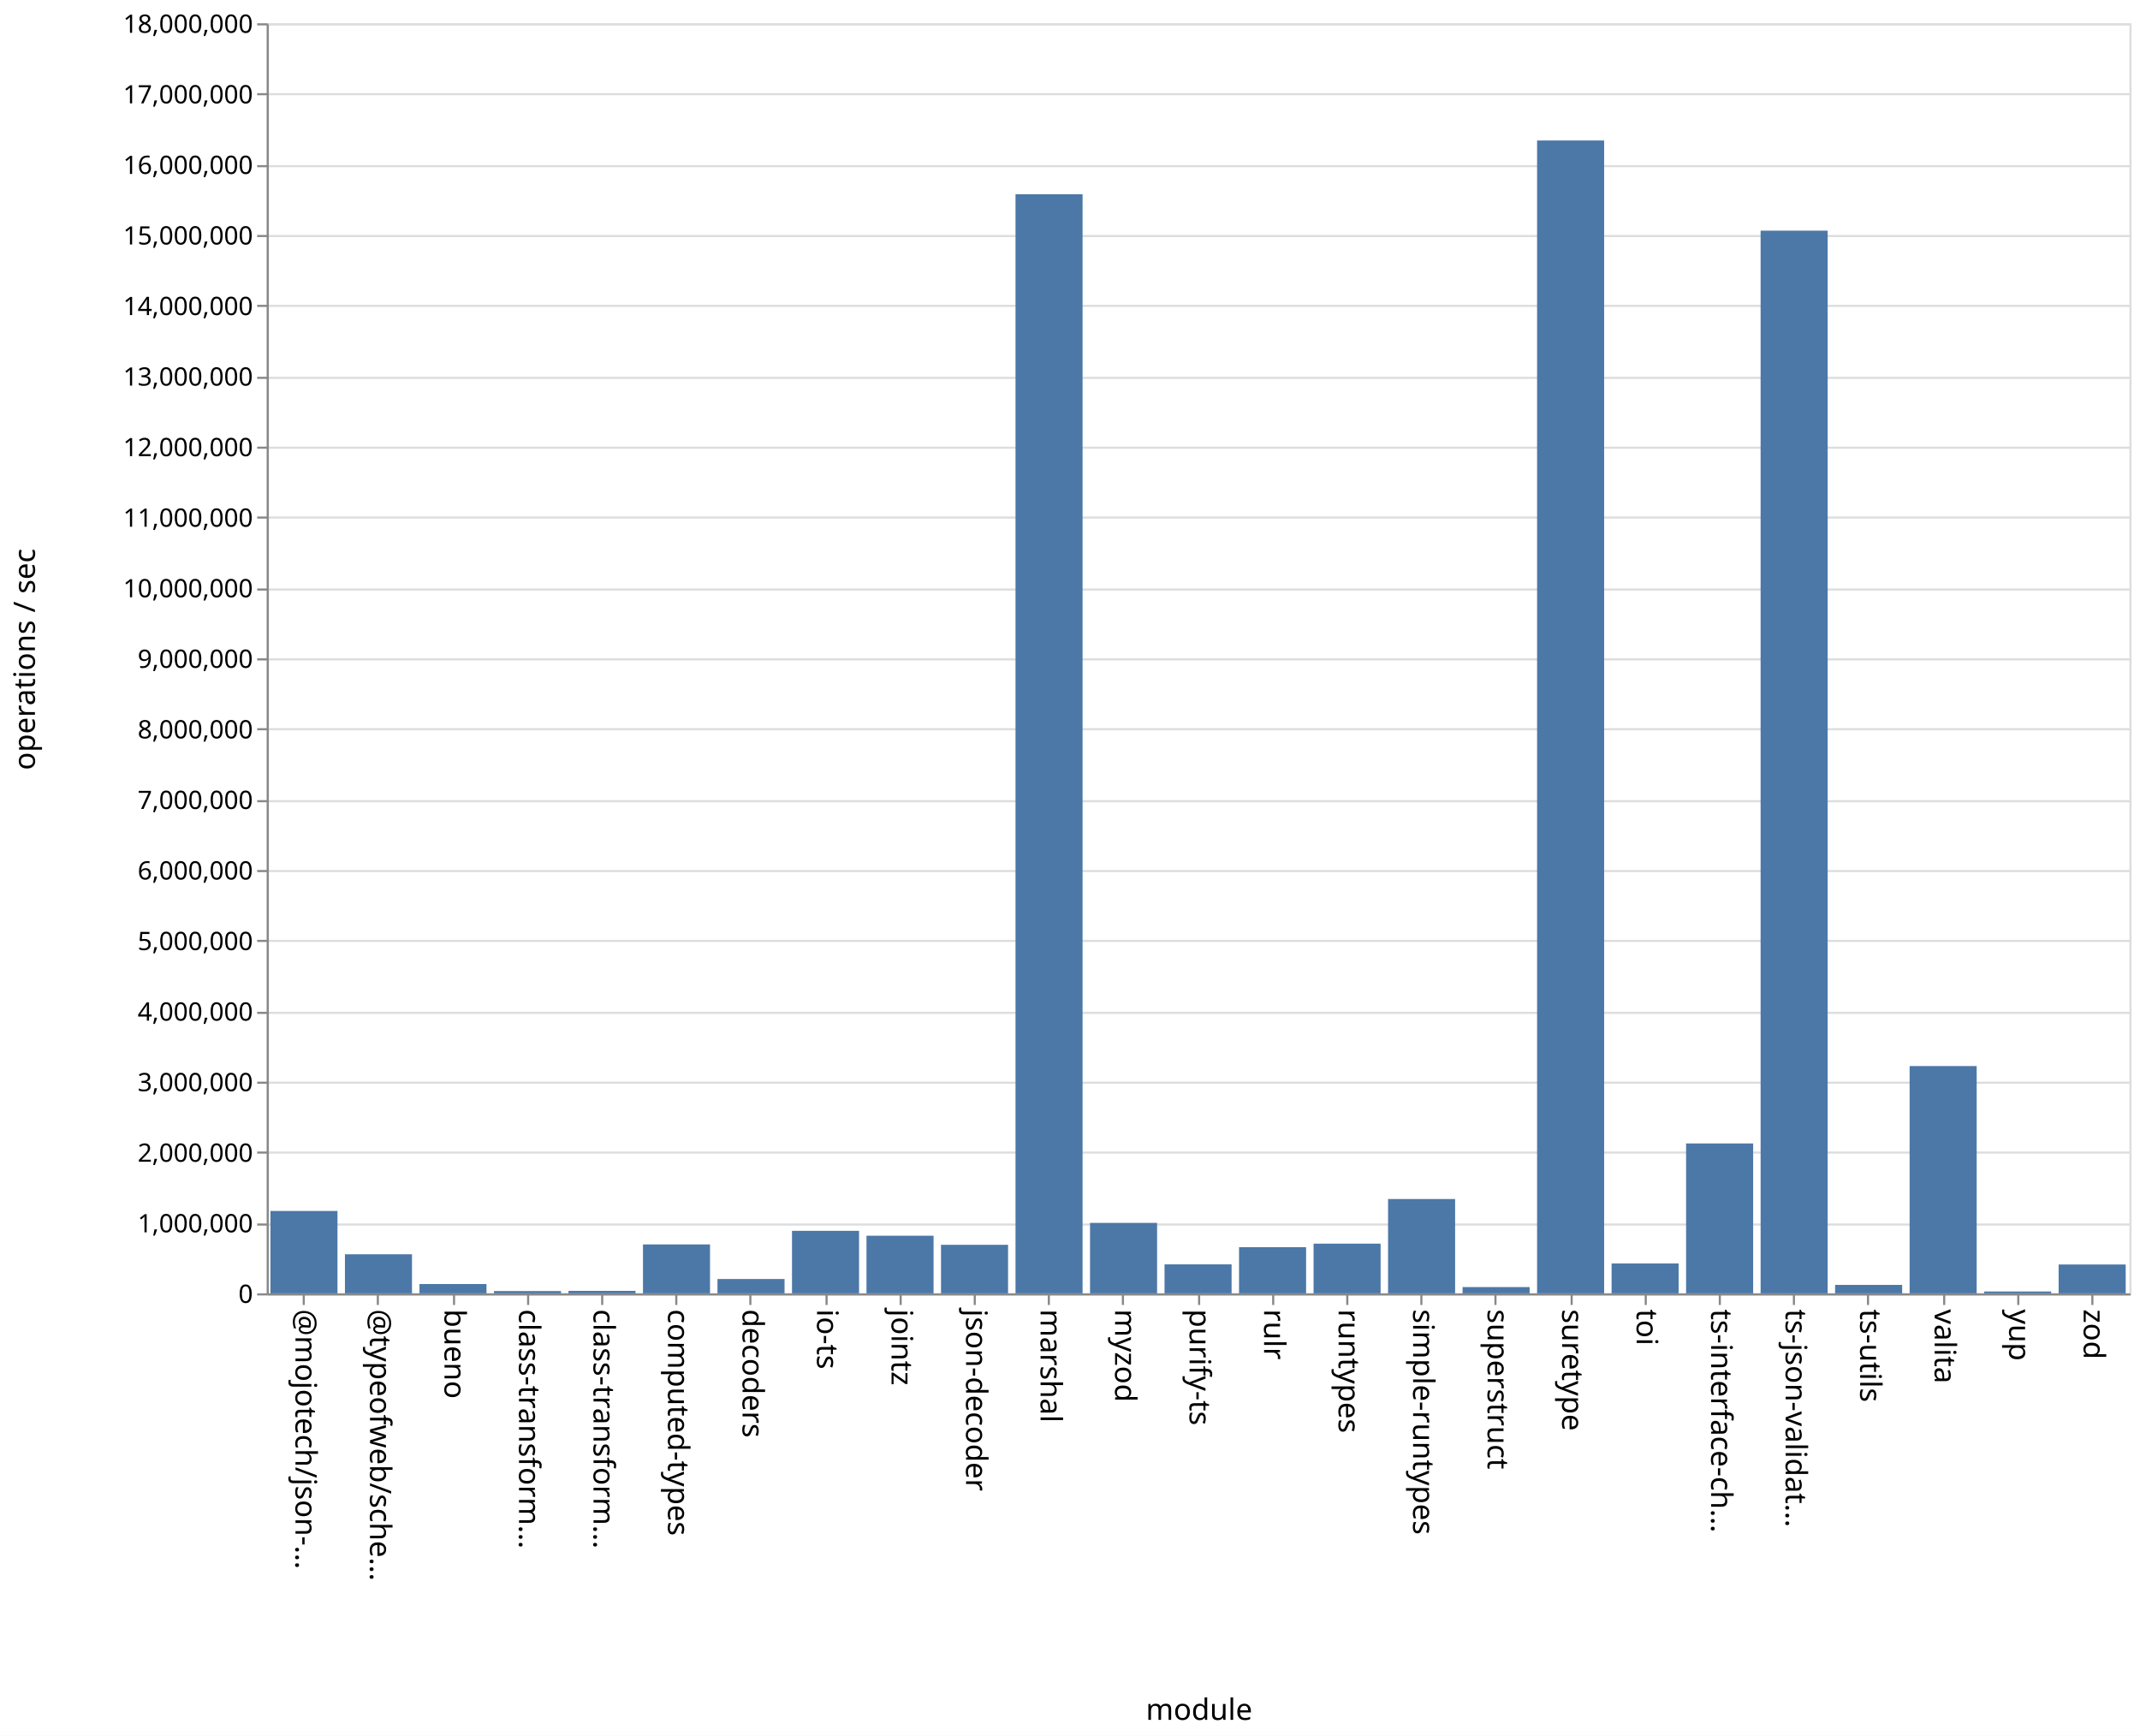
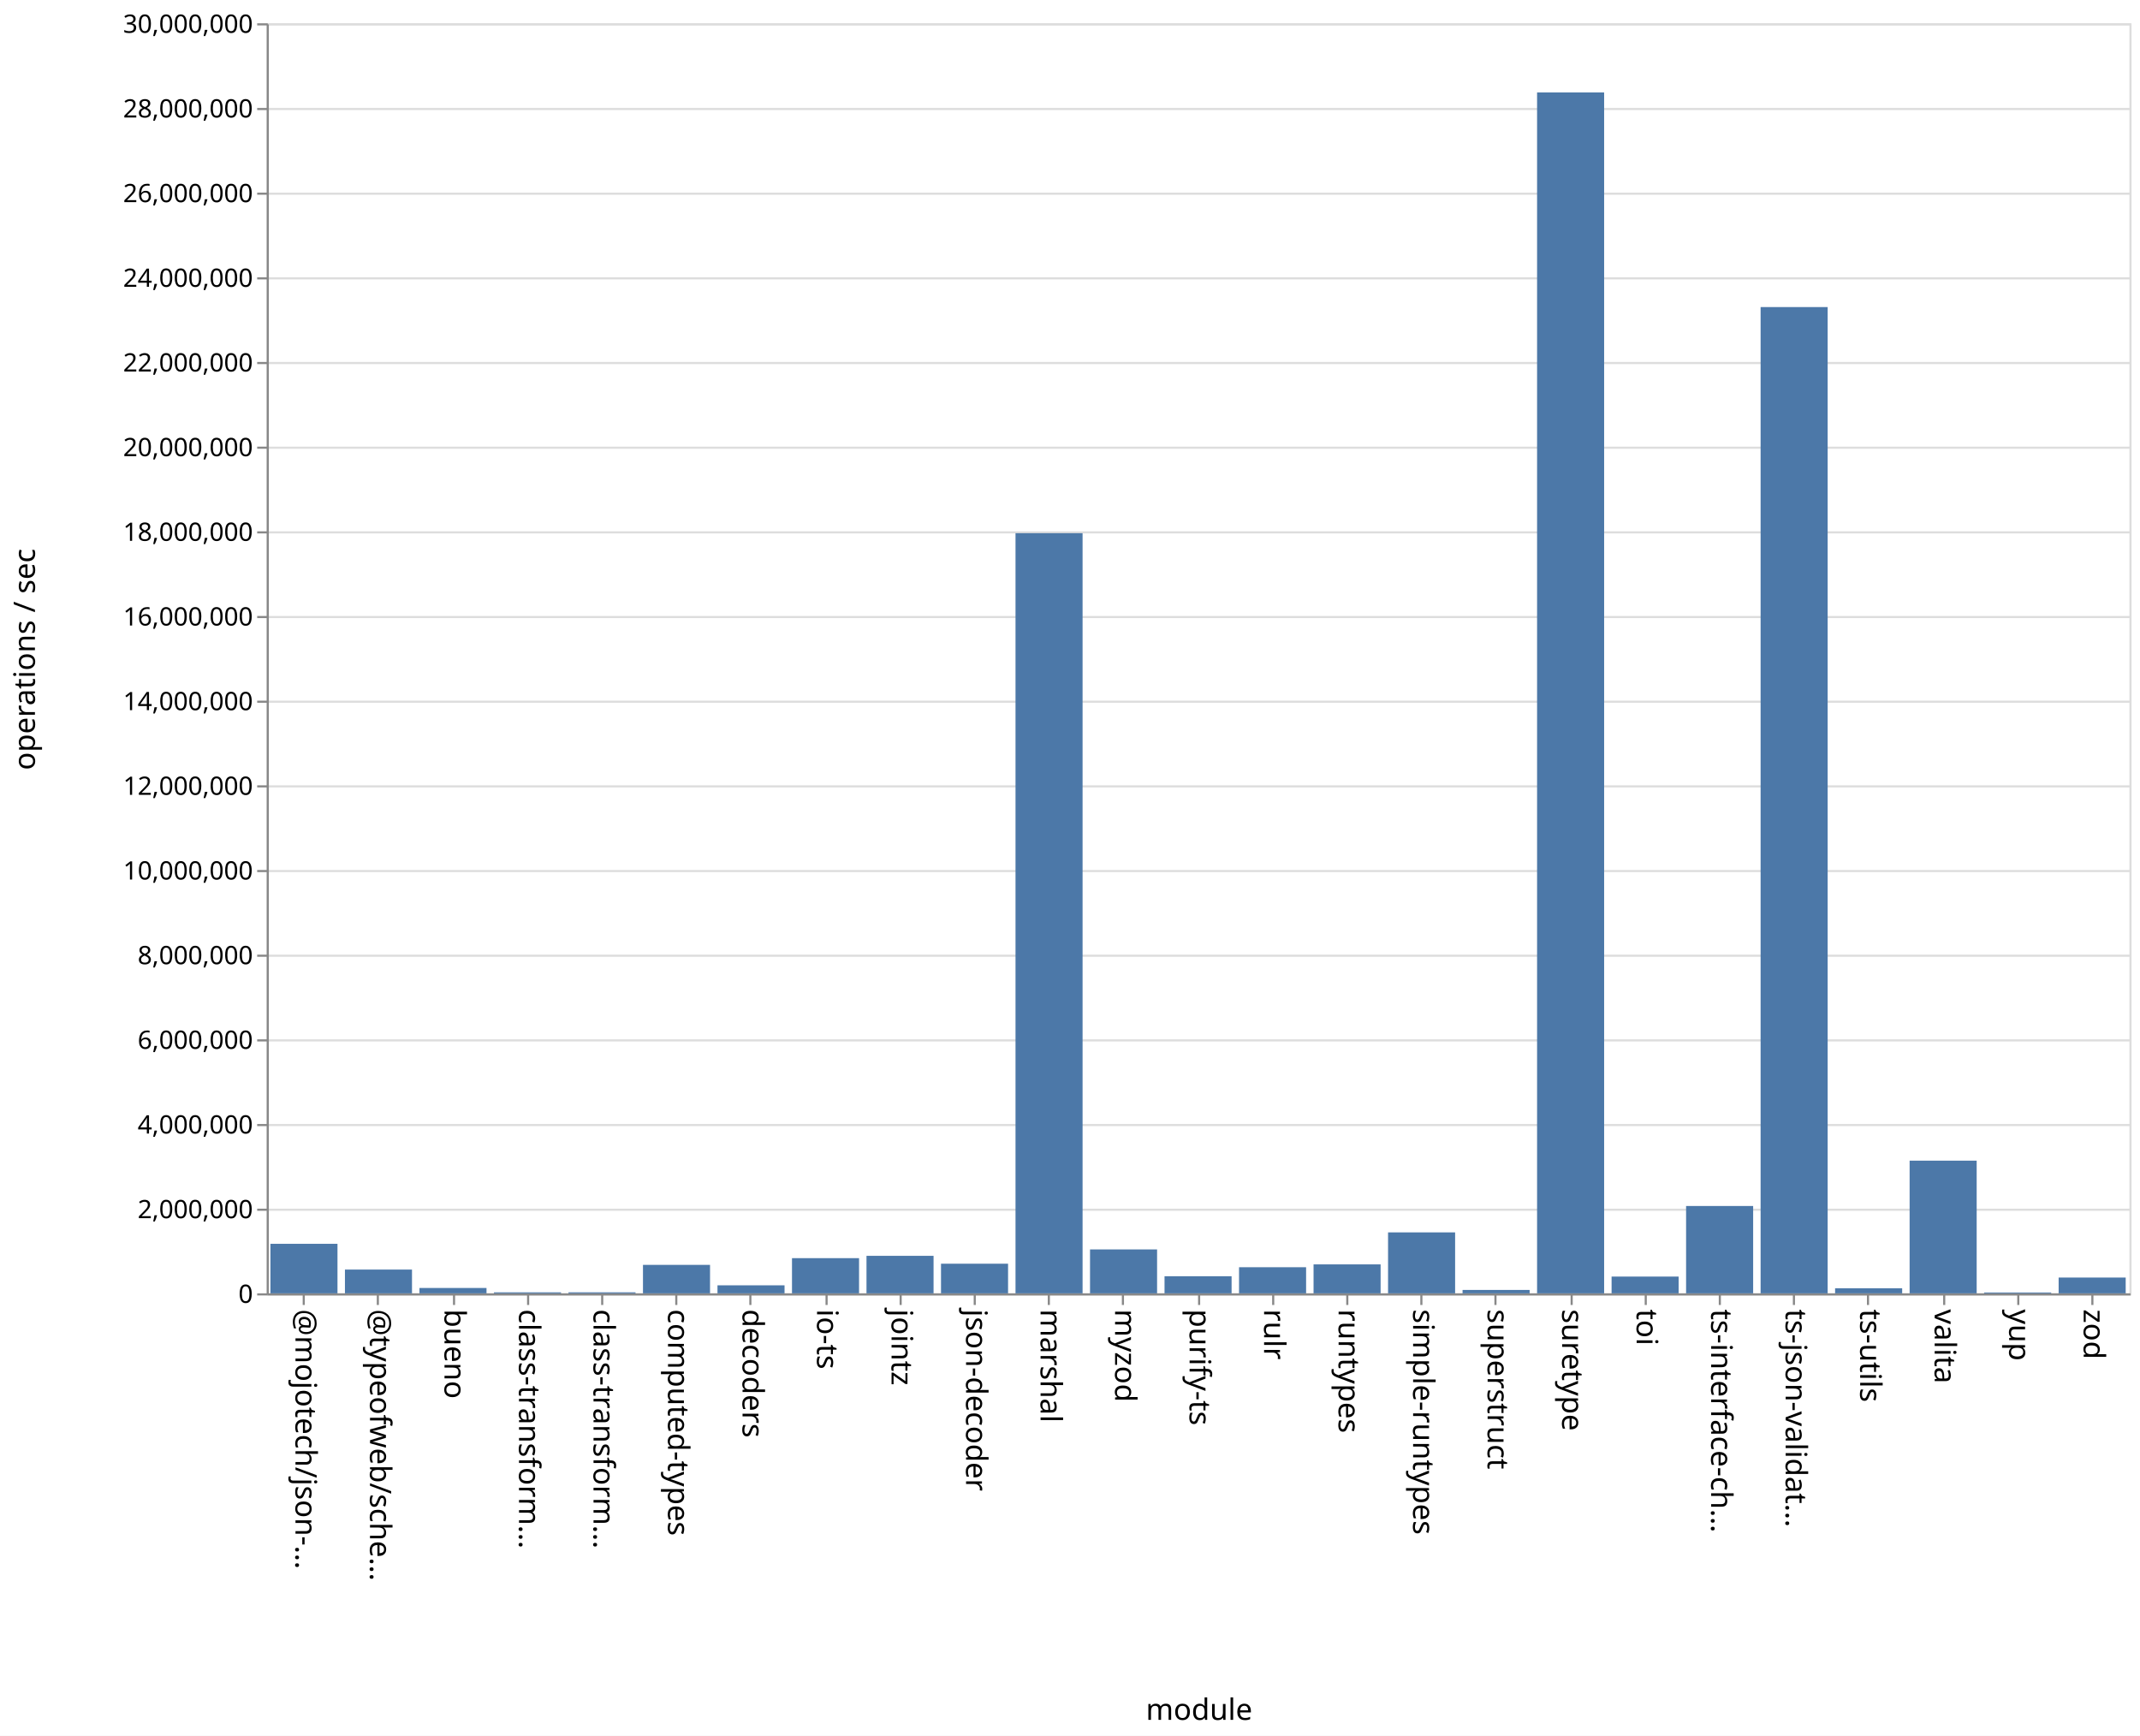
<svg xmlns="http://www.w3.org/2000/svg" class="marks" width="1011" height="820">
  <path fill="#fff" d="M0 0h1011v820H0z" />
  <g class="mark-group role-frame root" aria-roledescription="group mark container" fill="none" stroke-miterlimit="10">
    <path class="background" aria-hidden="true" d="M126.5 11.5h880v600h-880z" stroke="#ddd" />
-     <g class="mark-group role-axis" aria-roledescription="axis" aria-label="Y-axis for a linear scale with values from 0 to 18,000,000">
+     <g class="mark-group role-axis" aria-roledescription="axis" aria-label="Y-axis for a linear scale with values from 0 to 30,000,000">
      <path class="background" aria-hidden="true" d="M126.5 11.5z" pointer-events="none" />
      <g class="mark-rule role-axis-grid" pointer-events="none" stroke="#ddd">
-         <path d="M126.5 611.5h880M126.5 578.5h880M126.5 544.5h880M126.5 511.5h880M126.5 478.5h880M126.5 444.5h880M126.5 411.5h880M126.5 378.5h880M126.5 344.5h880M126.5 311.5h880M126.5 278.5h880M126.5 244.5h880M126.5 211.5h880M126.5 178.5h880M126.5 144.5h880M126.5 111.5h880M126.5 78.5h880M126.5 44.5h880M126.5 11.5h880" />
+         <path d="M126.5 611.5h880M126.5 571.5h880M126.5 531.5h880M126.5 491.5h880M126.5 451.5h880M126.5 411.5h880M126.5 371.5h880M126.5 331.5h880M126.5 291.5h880M126.5 251.5h880M126.5 211.5h880M126.5 171.5h880M126.5 131.5h880M126.5 91.5h880M126.5 51.5h880M126.5 11.5h880" />
      </g>
    </g>
    <g class="mark-group role-axis" aria-roledescription="axis" aria-label="X-axis titled 'module' for a discrete scale with 25 values: @mojotech/json-type-validation, @typeofweb/schema, bueno, class-transformer-validator-async, class-transformer-validator-sync, ending with zod">
      <path class="background" aria-hidden="true" d="M126.5 611.5z" pointer-events="none" />
      <g class="mark-rule role-axis-tick" pointer-events="none" stroke="#888">
        <path d="M143.5 611.5v5M178.5 611.5v5M214.5 611.5v5M249.5 611.5v5M284.5 611.5v5M319.5 611.5v5M354.5 611.5v5M390.5 611.5v5M425.5 611.5v5M460.5 611.5v5M495.5 611.5v5M530.5 611.5v5M566.5 611.5v5M601.5 611.5v5M636.5 611.5v5M671.5 611.5v5M706.5 611.5v5M742.5 611.5v5M777.5 611.5v5M812.5 611.5v5M847.5 611.5v5M882.5 611.5v5M918.5 611.5v5M953.5 611.5v5M988.5 611.5v5" />
      </g>
      <g class="mark-text role-axis-label" pointer-events="none" font-family="sans-serif" font-size="14" fill="#000">
        <text transform="rotate(90 -239.45 379.05)">@mojotech/json-…</text>
        <text transform="rotate(90 -221.85 396.65)">@typeofweb/sche…</text>
        <text transform="rotate(90 -204.25 414.25)">bueno</text>
        <text transform="rotate(90 -186.65 431.85)">class-transform…</text>
        <text transform="rotate(90 -169.05 449.45)">class-transform…</text>
        <text transform="rotate(90 -151.45 467.05)">computed-types</text>
        <text transform="rotate(90 -133.85 484.65)">decoders</text>
        <text transform="rotate(90 -116.25 502.25)">io-ts</text>
        <text transform="rotate(90 -98.65 519.85)">jointz</text>
        <text transform="rotate(90 -81.05 537.45)">json-decoder</text>
        <text transform="rotate(90 -63.45 555.05)">marshal</text>
        <text transform="rotate(90 -45.85 572.65)">myzod</text>
        <text transform="rotate(90 -28.25 590.25)">purify-ts</text>
        <text transform="rotate(90 -10.65 607.85)">rulr</text>
        <text transform="rotate(90 6.95 625.45)">runtypes</text>
        <text transform="rotate(90 24.55 643.05)">simple-runtypes</text>
        <text transform="rotate(90 42.15 660.65)">superstruct</text>
        <text transform="rotate(90 59.75 678.25)">suretype</text>
        <text transform="rotate(90 77.35 695.85)">toi</text>
        <text transform="rotate(90 94.95 713.45)">ts-interface-ch…</text>
        <text transform="rotate(90 112.55 731.05)">ts-json-validat…</text>
        <text transform="rotate(90 130.15 748.65)">ts-utils</text>
        <text transform="rotate(90 147.75 766.25)">valita</text>
        <text transform="rotate(90 165.35 783.85)">yup</text>
        <text transform="rotate(90 182.95 801.45)">zod</text>
      </g>
      <path stroke="#888" d="M126.5 611.5h880" class="mark-rule role-axis-domain" pointer-events="none" />
      <text text-anchor="middle" transform="translate(566.5 812.5)" font-family="sans-serif" font-size="14" fill="#000" class="mark-text role-axis-title" pointer-events="none">module</text>
    </g>
-     <g class="mark-group role-axis" aria-roledescription="axis" aria-label="Y-axis titled 'operations / sec' for a linear scale with values from 0 to 18,000,000">
+     <g class="mark-group role-axis" aria-roledescription="axis" aria-label="Y-axis titled 'operations / sec' for a linear scale with values from 0 to 30,000,000">
      <path class="background" aria-hidden="true" d="M126.5 11.5z" pointer-events="none" />
      <g class="mark-rule role-axis-tick" pointer-events="none" stroke="#888">
-         <path d="M126.5 611.5h-5M126.5 578.5h-5M126.5 544.5h-5M126.5 511.5h-5M126.5 478.5h-5M126.5 444.5h-5M126.5 411.5h-5M126.5 378.5h-5M126.5 344.5h-5M126.5 311.5h-5M126.5 278.5h-5M126.5 244.5h-5M126.5 211.5h-5M126.5 178.5h-5M126.5 144.5h-5M126.5 111.5h-5M126.5 78.5h-5M126.5 44.5h-5M126.5 11.5h-5" />
+         <path d="M126.5 611.5h-5M126.5 571.5h-5M126.5 531.5h-5M126.5 491.5h-5M126.5 451.5h-5M126.5 411.5h-5M126.5 371.5h-5M126.5 331.5h-5M126.5 291.5h-5M126.5 251.5h-5M126.5 211.5h-5M126.5 171.5h-5M126.5 131.5h-5M126.5 91.5h-5M126.5 51.5h-5M126.5 11.5h-5" />
      </g>
      <g class="mark-text role-axis-label" pointer-events="none" text-anchor="end" font-family="sans-serif" font-size="12" fill="#000">
        <text transform="translate(119.5 615.5)">0</text>
-         <text transform="translate(119.5 582.167)">1,000,000</text>
-         <text transform="translate(119.5 548.833)">2,000,000</text>
-         <text transform="translate(119.5 515.5)">3,000,000</text>
-         <text transform="translate(119.5 482.167)">4,000,000</text>
-         <text transform="translate(119.5 448.833)">5,000,000</text>
-         <text transform="translate(119.5 415.5)">6,000,000</text>
-         <text transform="translate(119.5 382.167)">7,000,000</text>
-         <text transform="translate(119.5 348.833)">8,000,000</text>
-         <text transform="translate(119.5 315.5)">9,000,000</text>
-         <text transform="translate(119.5 282.167)">10,000,000</text>
-         <text transform="translate(119.5 248.833)">11,000,000</text>
-         <text transform="translate(119.5 215.5)">12,000,000</text>
-         <text transform="translate(119.5 182.167)">13,000,000</text>
-         <text transform="translate(119.5 148.833)">14,000,000</text>
-         <text transform="translate(119.5 115.5)">15,000,000</text>
-         <text transform="translate(119.5 82.167)">16,000,000</text>
-         <text transform="translate(119.5 48.833)">17,000,000</text>
-         <text transform="translate(119.5 15.5)">18,000,000</text>
+         <text transform="translate(119.5 575.5)">2,000,000</text>
+         <text transform="translate(119.5 535.5)">4,000,000</text>
+         <text transform="translate(119.5 495.5)">6,000,000</text>
+         <text transform="translate(119.5 455.5)">8,000,000</text>
+         <text transform="translate(119.5 415.5)">10,000,000</text>
+         <text transform="translate(119.5 375.5)">12,000,000</text>
+         <text transform="translate(119.5 335.5)">14,000,000</text>
+         <text transform="translate(119.5 295.5)">16,000,000</text>
+         <text transform="translate(119.5 255.5)">18,000,000</text>
+         <text transform="translate(119.5 215.5)">20,000,000</text>
+         <text transform="translate(119.5 175.5)">22,000,000</text>
+         <text transform="translate(119.5 135.5)">24,000,000</text>
+         <text transform="translate(119.5 95.5)">26,000,000</text>
+         <text transform="translate(119.5 55.5)">28,000,000</text>
+         <text transform="translate(119.5 15.5)">30,000,000</text>
      </g>
      <path stroke="#888" d="M126.5 611.5v-600" class="mark-rule role-axis-domain" pointer-events="none" />
      <text text-anchor="middle" transform="rotate(-90 164 147.5)" font-family="sans-serif" font-size="14" fill="#000" class="mark-text role-axis-title" pointer-events="none">operations / sec</text>
    </g>
    <g class="mark-rect role-mark marks" aria-roledescription="rect mark container" fill="#4c78a8">
-       <path d="M198.16 606.603h31.68V611h-31.68zM233.36 609.917h31.68V611h-31.68zM268.56 609.83h31.68V611h-31.68zM303.76 587.888h31.68V611h-31.68zM338.96 604.228h31.68V611h-31.68zM374.16 581.467h31.68V611h-31.68zM409.36 583.783h31.68V611h-31.68zM444.56 588.072h31.68V611h-31.68zM479.76 91.754h31.68V611h-31.68zM127.76 572.08h31.68V611h-31.68zM514.96 577.718h31.68V611h-31.68zM550.16 597.312h31.68V611h-31.68zM585.36 589.186h31.68V611h-31.68zM620.56 587.526h31.68V611h-31.68zM655.76 566.444h31.68V611h-31.68zM690.96 608.037h31.68V611h-31.68zM726.16 66.37h31.68V611h-31.68zM761.36 596.875h31.68V611h-31.68zM796.56 540.192h31.68V611h-31.68zM831.76 108.964h31.68V611h-31.68zM866.96 607.016h31.68V611h-31.68zM162.96 592.547h31.68V611h-31.68zM902.16 503.627h31.68V611h-31.68zM937.36 610.125h31.68V611h-31.68zM972.56 597.376h31.68V611h-31.68z" />
+       <path d="M198.16 608.469h31.68V611h-31.68zM233.36 610.529h31.68V611h-31.68zM268.56 610.523h31.68V611h-31.68zM303.76 597.55h31.68V611h-31.68zM338.96 607.213h31.68V611h-31.68zM374.16 594.376h31.68V611h-31.68zM409.36 593.28h31.68V611h-31.68zM444.56 597.003h31.68V611h-31.68zM479.76 251.896h31.68V611h-31.68zM127.76 587.603h31.68V611h-31.68zM514.96 590.253h31.68V611h-31.68zM550.16 602.917h31.68V611h-31.68zM585.36 598.663h31.68V611h-31.68zM620.56 597.323h31.68V611h-31.68zM655.76 582.204h31.68V611h-31.68zM690.96 609.393h31.68V611h-31.68zM726.16 43.676h31.68V611h-31.68zM761.36 603.081h31.68V611h-31.68zM796.56 569.735h31.68V611h-31.68zM831.76 145.067h31.68V611h-31.68zM866.96 608.62h31.68V611h-31.68zM162.96 599.771h31.68V611h-31.68zM902.16 548.316h31.68V611h-31.68zM937.36 610.601h31.68V611h-31.68zM972.56 603.54h31.68V611h-31.68z" />
    </g>
  </g>
</svg>
